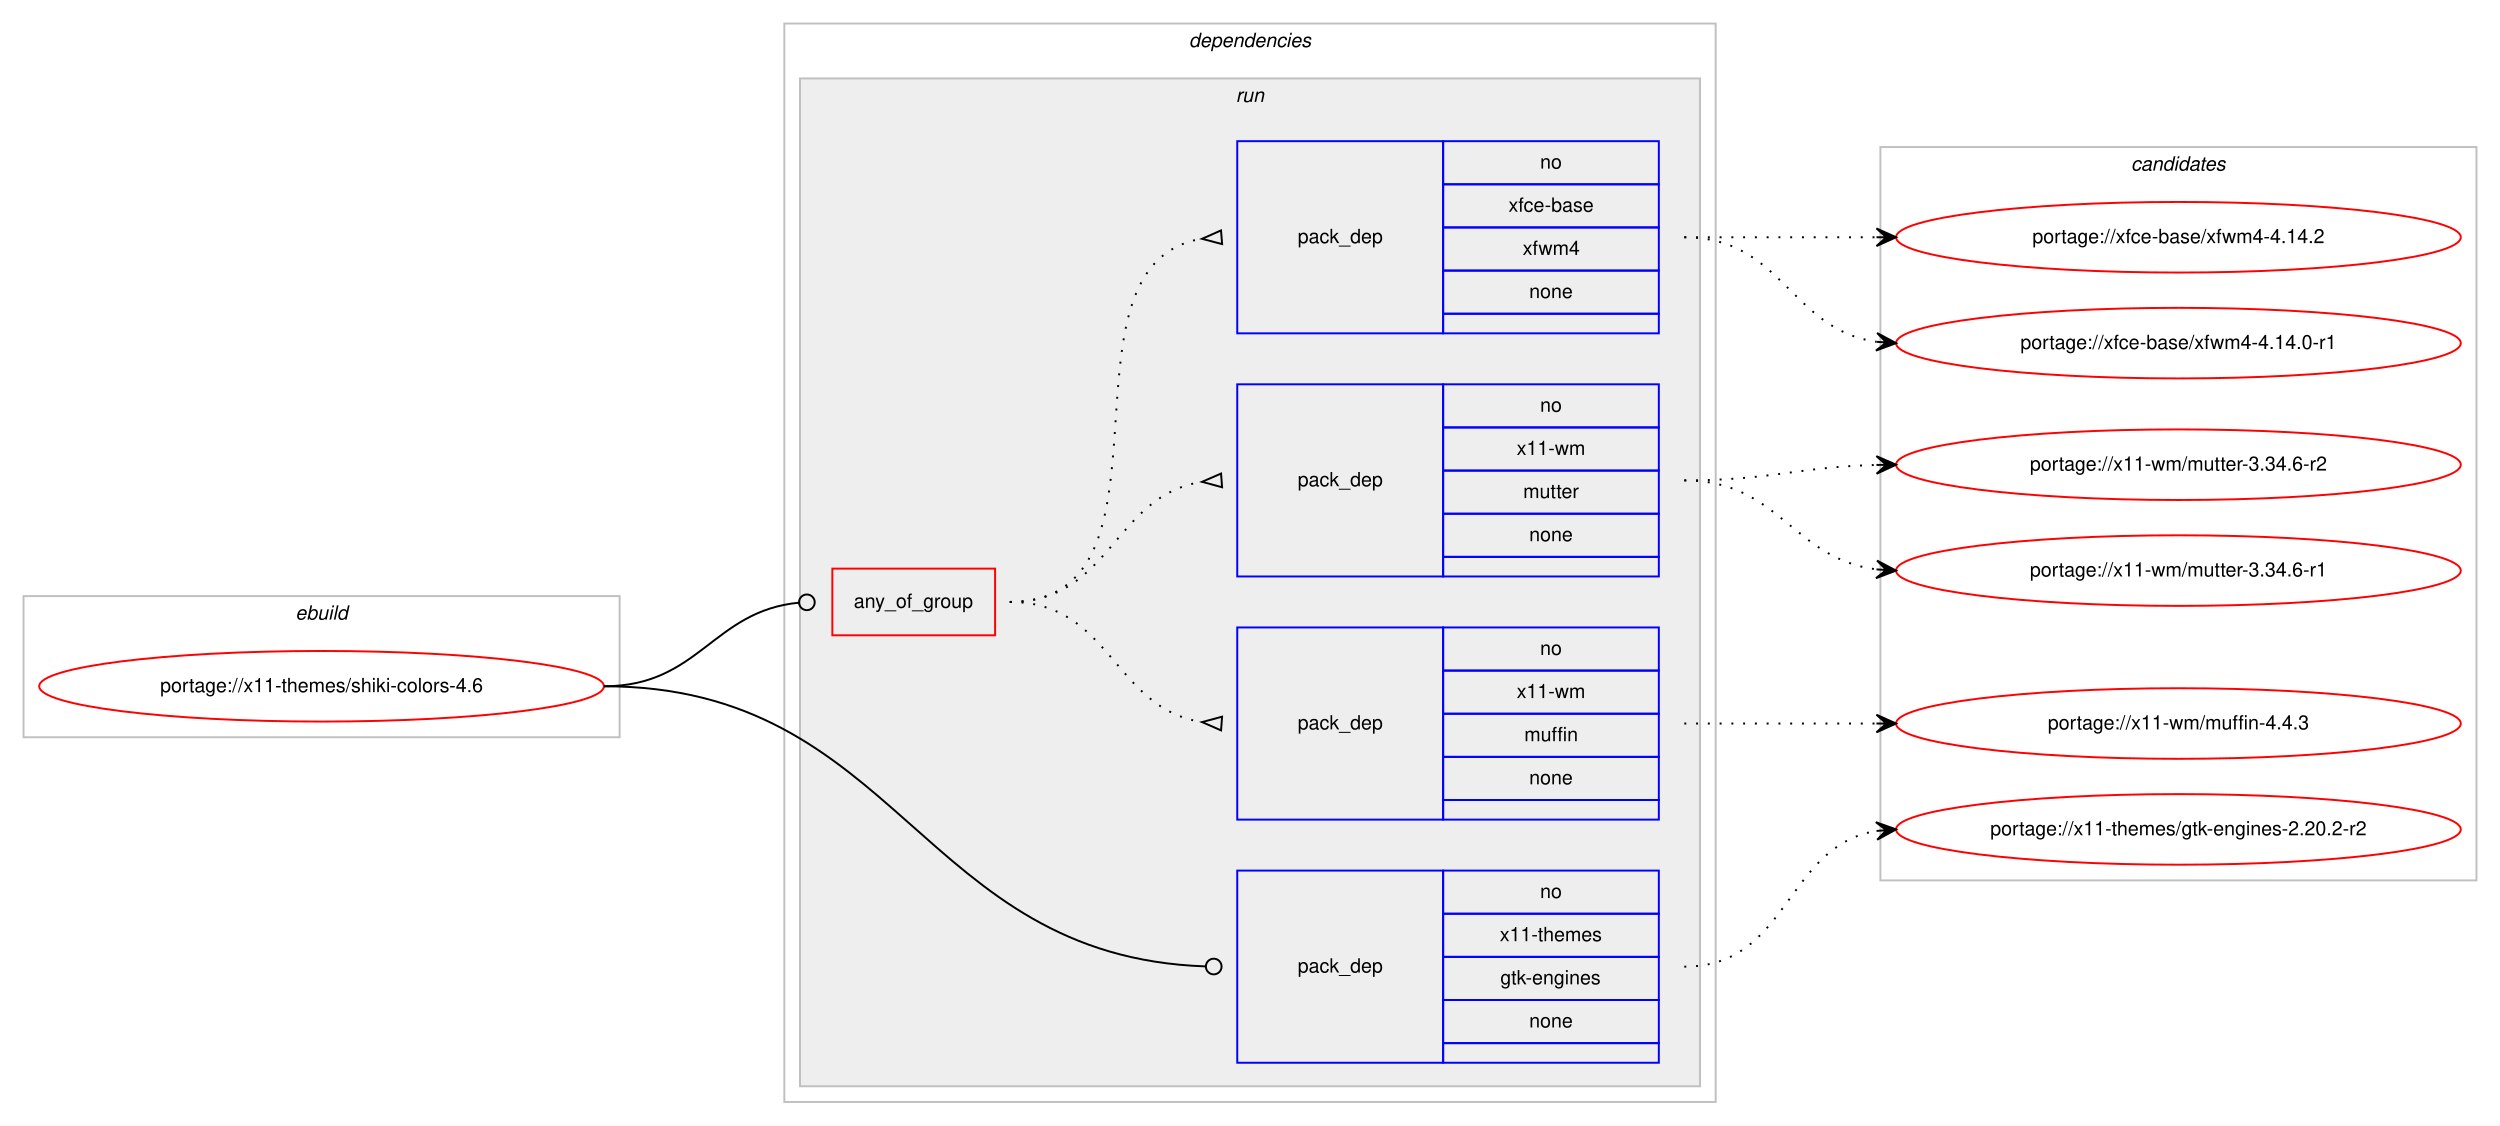
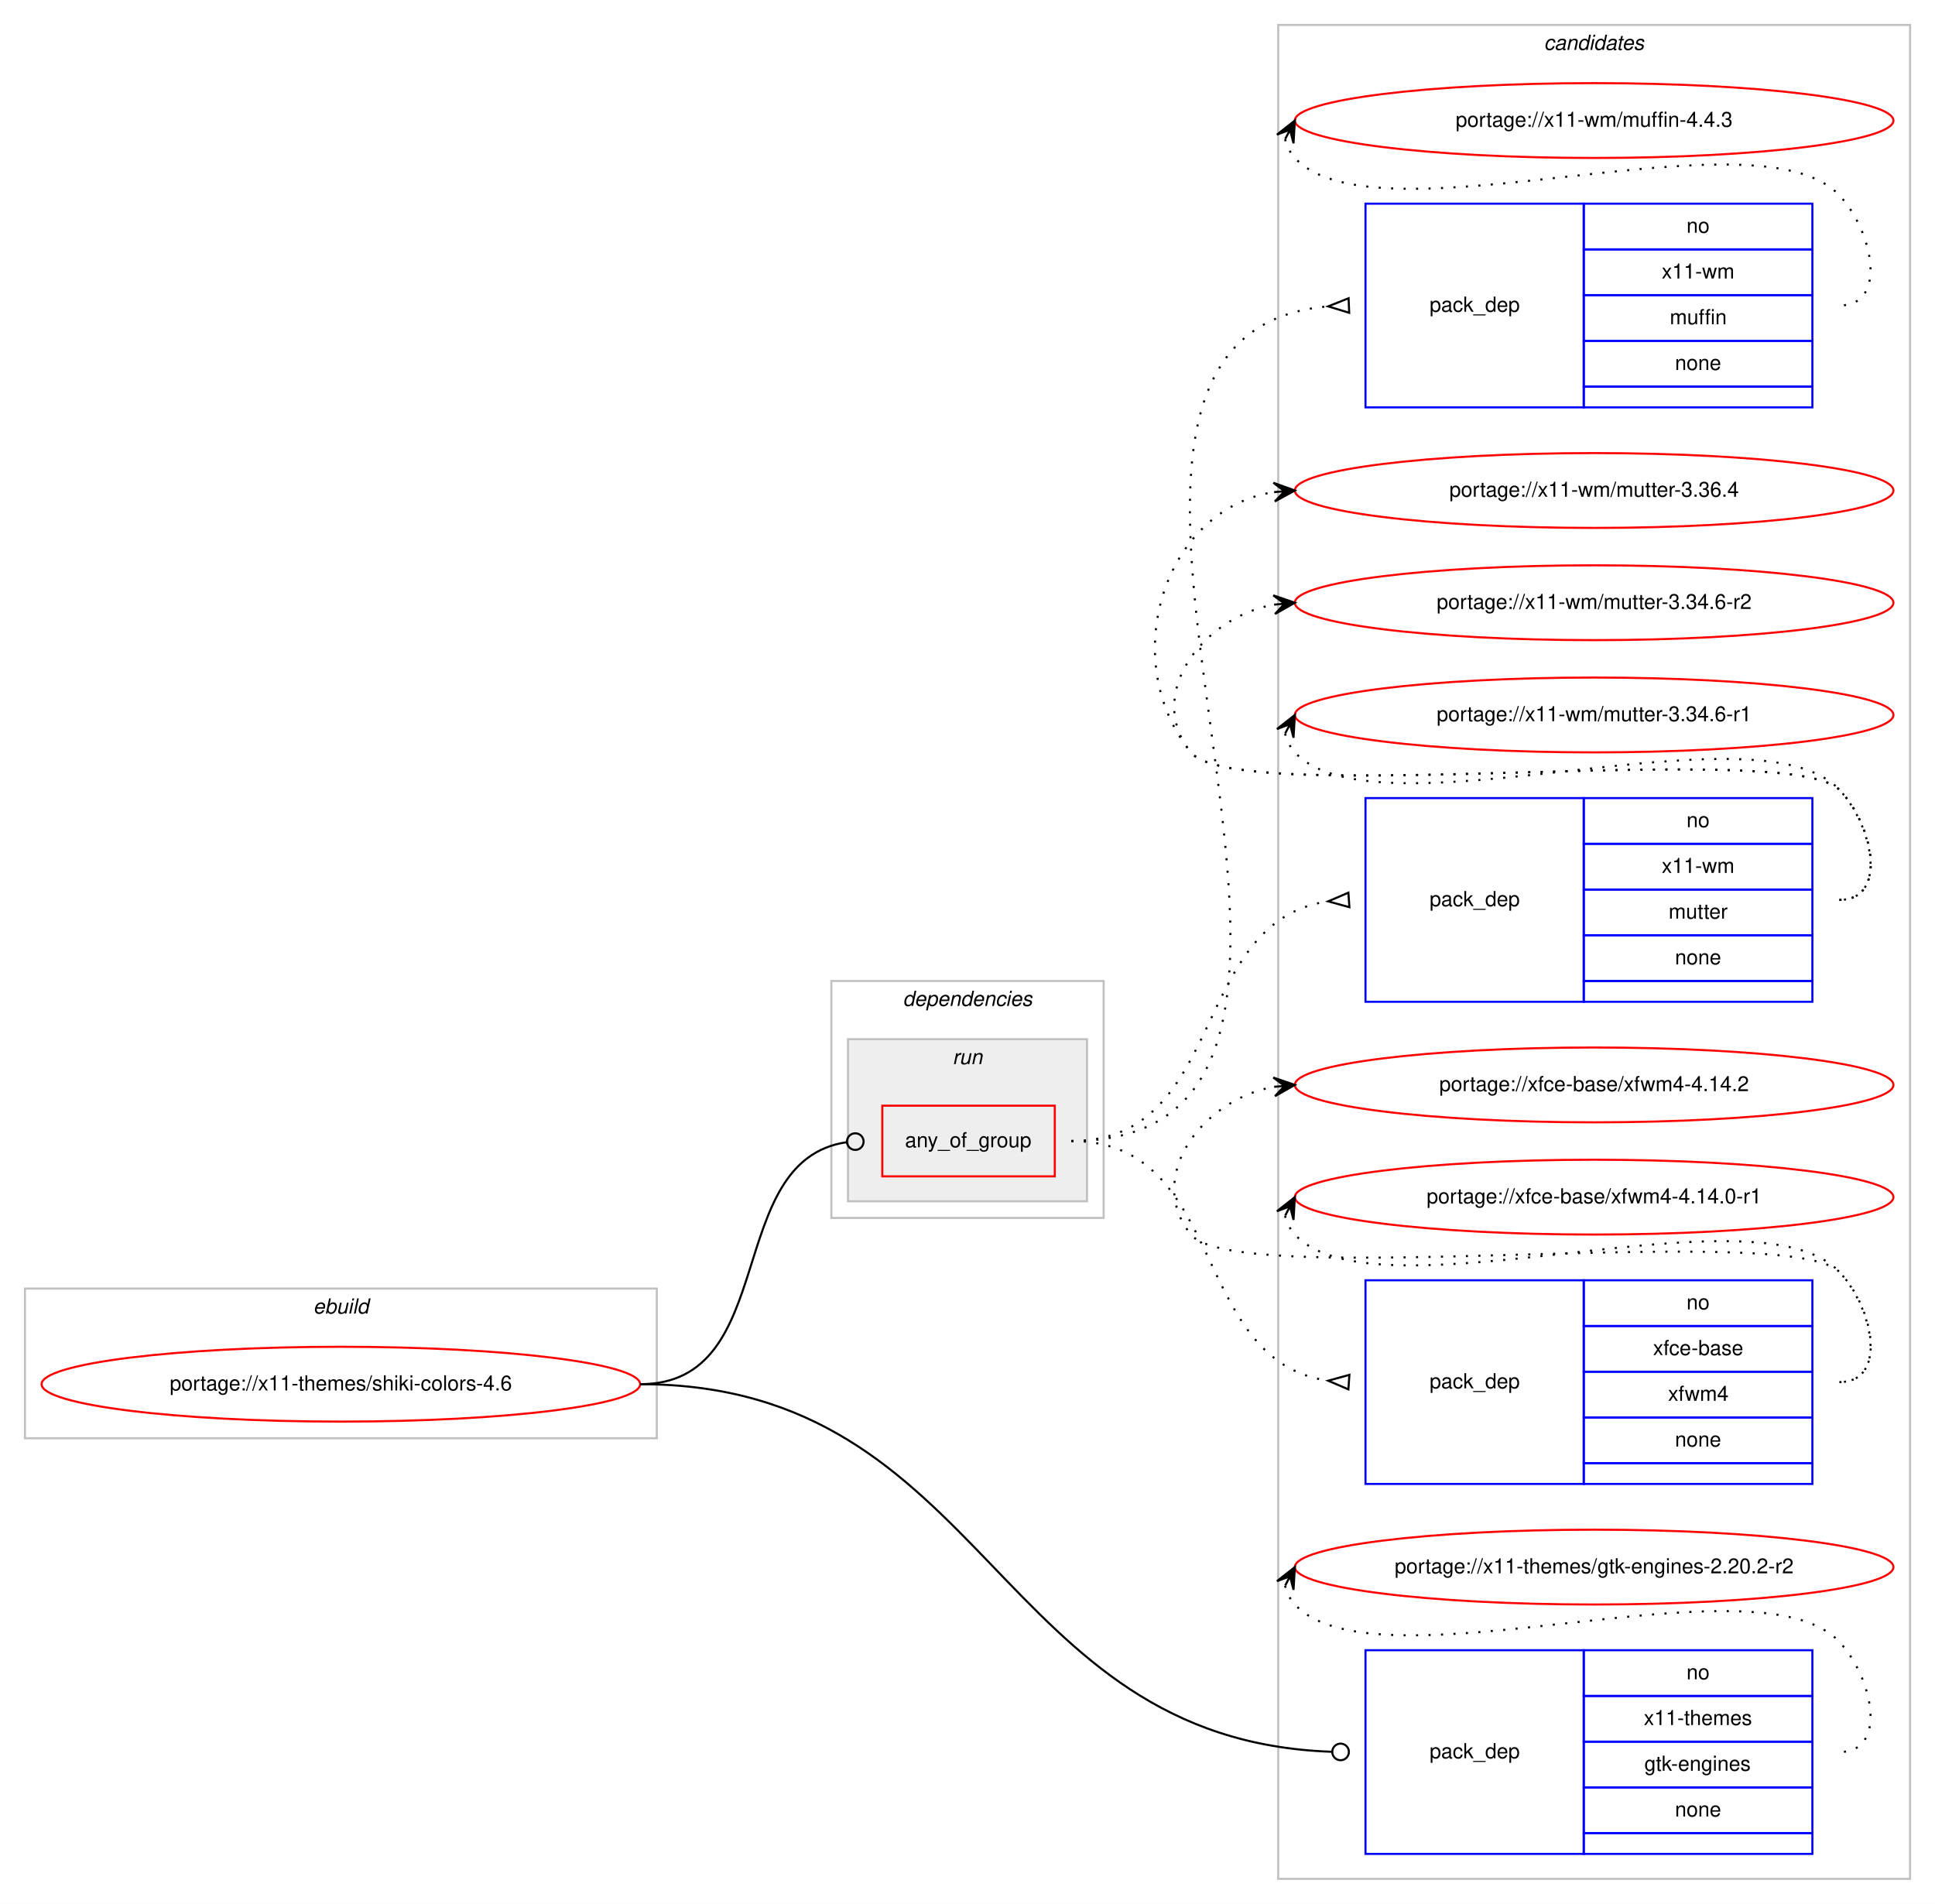
- <svg xmlns="http://www.w3.org/2000/svg" xmlns:xlink="http://www.w3.org/1999/xlink" width="1275pt" height="574pt" viewBox="0.00 0.00 1275.00 574.00">
-   <g id="graph0" class="graph" transform="scale(1 1) rotate(0) translate(4 570)">
-     <polygon fill="#ffffff" stroke="transparent" points="-4,4 -4,-570 1271,-570 1271,4 -4,4" />
+ <svg xmlns="http://www.w3.org/2000/svg" xmlns:xlink="http://www.w3.org/1999/xlink" width="931pt" height="916pt" viewBox="0.00 0.00 931.00 916.00">
+   <g id="graph0" class="graph" transform="scale(1 1) rotate(0) translate(4 912)">
+     <polygon fill="#ffffff" stroke="transparent" points="-4,4 -4,-912 927,-912 927,4 -4,4" />
+     <g id="clust11" class="cluster">
+       <polygon fill="none" stroke="#c0c0c0" points="611,-8 611,-900 915,-900 915,-8 611,-8" />
+       <text text-anchor="start" x="738.824" y="-888" font-family="Helvetica,sans-Serif" font-style="italic" font-size="10.00" fill="#000000">candidates</text>
+     </g>
    <g id="clust1" class="cluster">
-       <polygon fill="none" stroke="#c0c0c0" points="8,-194 8,-266 312,-266 312,-194 8,-194" />
-       <text text-anchor="start" x="146.663" y="-254" font-family="Helvetica,sans-Serif" font-style="italic" font-size="10.00" fill="#000000">ebuild</text>
+       <polygon fill="none" stroke="#c0c0c0" points="8,-220 8,-292 312,-292 312,-220 8,-220" />
+       <text text-anchor="start" x="146.663" y="-280" font-family="Helvetica,sans-Serif" font-style="italic" font-size="10.00" fill="#000000">ebuild</text>
    </g>
    <g id="clust2" class="cluster">
-       <polygon fill="none" stroke="#c0c0c0" points="396,-8 396,-558 871,-558 871,-8 396,-8" />
-       <text text-anchor="start" x="602.375" y="-546" font-family="Helvetica,sans-Serif" font-style="italic" font-size="10.00" fill="#000000">dependencies</text>
+       <polygon fill="none" stroke="#c0c0c0" points="396,-326 396,-440 527,-440 527,-326 396,-326" />
+       <text text-anchor="start" x="430.375" y="-428" font-family="Helvetica,sans-Serif" font-style="italic" font-size="10.00" fill="#000000">dependencies</text>
    </g>
    <g id="clust5" class="cluster">
-       <polygon fill="#eeeeee" stroke="#c0c0c0" points="404,-16 404,-530 863,-530 863,-16 404,-16" />
-       <text text-anchor="start" x="626.277" y="-518" font-family="Helvetica,sans-Serif" font-style="italic" font-size="10.00" fill="#000000">run</text>
-     </g>
-     <g id="clust11" class="cluster">
-       <polygon fill="none" stroke="#c0c0c0" points="955,-121 955,-495 1259,-495 1259,-121 955,-121" />
-       <text text-anchor="start" x="1082.824" y="-483" font-family="Helvetica,sans-Serif" font-style="italic" font-size="10.00" fill="#000000">candidates</text>
+       <polygon fill="#eeeeee" stroke="#c0c0c0" points="404,-334 404,-412 519,-412 519,-334 404,-334" />
+       <text text-anchor="start" x="454.276" y="-400" font-family="Helvetica,sans-Serif" font-style="italic" font-size="10.00" fill="#000000">run</text>
    </g>
    <g id="node1" class="node">
      <g id="a_node1">
        <a xlink:href="../x11-themes/shiki-colors-4.6.svg" xlink:title="portage://x11-themes/shiki-colors-4.6">
-           <ellipse fill="none" stroke="#ff0000" cx="160" cy="-220" rx="144" ry="18" />
-           <text text-anchor="middle" x="160" y="-217" font-family="Helvetica,sans-Serif" font-size="10.00" fill="#000000">portage://x11-themes/shiki-colors-4.6</text>
+           <ellipse fill="none" stroke="#ff0000" cx="160" cy="-246" rx="144" ry="18" />
+           <text text-anchor="middle" x="160" y="-243" font-family="Helvetica,sans-Serif" font-size="10.00" fill="#000000">portage://x11-themes/shiki-colors-4.6</text>
        </a>
      </g>
    </g>
    <g id="node2" class="node">
-       <polygon fill="none" stroke="#ff0000" points="420.5,-246 420.5,-280 503.5,-280 503.5,-246 420.5,-246" />
-       <text text-anchor="start" x="431.43" y="-260" font-family="Helvetica,sans-Serif" font-size="10.00" fill="#000000">any_of_group</text>
+       <polygon fill="none" stroke="#ff0000" points="420.5,-346 420.5,-380 503.5,-380 503.5,-346 420.5,-346" />
+       <text text-anchor="start" x="431.43" y="-360" font-family="Helvetica,sans-Serif" font-size="10.00" fill="#000000">any_of_group</text>
    </g>
    <g id="edge4" class="edge">
-       <path fill="none" stroke="#000000" d="M304,-220C352.644,-220 359.4,-258.425 403.463,-262.628" />
-       <ellipse fill="none" stroke="#000000" cx="407.504" cy="-262.815" rx="4" ry="4" />
+       <path fill="none" stroke="#000000" d="M304,-246C371.72,-246 343.475,-353.599 403.323,-362.426" />
+       <ellipse fill="none" stroke="#000000" cx="407.51" cy="-362.72" rx="4" ry="4" />
    </g>
    <g id="node6" class="node">
-       <polygon fill="none" stroke="#0000ff" points="627,-28 627,-126 732,-126 732,-28 627,-28" />
-       <text text-anchor="start" x="657.823" y="-74" font-family="Helvetica,sans-Serif" font-size="10.00" fill="#000000">pack_dep</text>
-       <polygon fill="none" stroke="#0000ff" points="732,-104 732,-126 842,-126 842,-104 732,-104" />
-       <text text-anchor="start" x="781.441" y="-112" font-family="Helvetica,sans-Serif" font-size="10.00" fill="#000000">no</text>
-       <polygon fill="none" stroke="#0000ff" points="732,-82 732,-104 842,-104 842,-82 732,-82" />
-       <text text-anchor="start" x="760.884" y="-90" font-family="Helvetica,sans-Serif" font-size="10.00" fill="#000000">x11-themes</text>
-       <polygon fill="none" stroke="#0000ff" points="732,-60 732,-82 842,-82 842,-60 732,-60" />
-       <text text-anchor="start" x="761.159" y="-68" font-family="Helvetica,sans-Serif" font-size="10.00" fill="#000000">gtk-engines</text>
-       <polygon fill="none" stroke="#0000ff" points="732,-38 732,-60 842,-60 842,-38 732,-38" />
-       <text text-anchor="start" x="775.882" y="-46" font-family="Helvetica,sans-Serif" font-size="10.00" fill="#000000">none</text>
-       <polygon fill="none" stroke="#0000ff" points="732,-28 732,-38 842,-38 842,-28 732,-28" />
+       <polygon fill="none" stroke="#0000ff" points="653,-20 653,-118 758,-118 758,-20 653,-20" />
+       <text text-anchor="start" x="683.823" y="-66" font-family="Helvetica,sans-Serif" font-size="10.00" fill="#000000">pack_dep</text>
+       <polygon fill="none" stroke="#0000ff" points="758,-96 758,-118 868,-118 868,-96 758,-96" />
+       <text text-anchor="start" x="807.441" y="-104" font-family="Helvetica,sans-Serif" font-size="10.00" fill="#000000">no</text>
+       <polygon fill="none" stroke="#0000ff" points="758,-74 758,-96 868,-96 868,-74 758,-74" />
+       <text text-anchor="start" x="786.884" y="-82" font-family="Helvetica,sans-Serif" font-size="10.00" fill="#000000">x11-themes</text>
+       <polygon fill="none" stroke="#0000ff" points="758,-52 758,-74 868,-74 868,-52 758,-52" />
+       <text text-anchor="start" x="787.159" y="-60" font-family="Helvetica,sans-Serif" font-size="10.00" fill="#000000">gtk-engines</text>
+       <polygon fill="none" stroke="#0000ff" points="758,-30 758,-52 868,-52 868,-30 758,-30" />
+       <text text-anchor="start" x="801.882" y="-38" font-family="Helvetica,sans-Serif" font-size="10.00" fill="#000000">none</text>
+       <polygon fill="none" stroke="#0000ff" points="758,-20 758,-30 868,-30 868,-20 758,-20" />
    </g>
    <g id="edge5" class="edge">
-       <path fill="none" stroke="#000000" d="M304,-220C454.898,-220 464.921,-82.257 610.591,-77.146" />
-       <ellipse fill="none" stroke="#000000" cx="615.001" cy="-77.069" rx="4" ry="4" />
+       <path fill="none" stroke="#000000" d="M304,-246C471.921,-246 474.214,-74.828 636.636,-69.145" />
+       <ellipse fill="none" stroke="#000000" cx="641.001" cy="-69.069" rx="4" ry="4" />
    </g>
    <g id="node3" class="node">
-       <polygon fill="none" stroke="#0000ff" points="627,-152 627,-250 732,-250 732,-152 627,-152" />
-       <text text-anchor="start" x="657.823" y="-198" font-family="Helvetica,sans-Serif" font-size="10.00" fill="#000000">pack_dep</text>
-       <polygon fill="none" stroke="#0000ff" points="732,-228 732,-250 842,-250 842,-228 732,-228" />
-       <text text-anchor="start" x="781.441" y="-236" font-family="Helvetica,sans-Serif" font-size="10.00" fill="#000000">no</text>
-       <polygon fill="none" stroke="#0000ff" points="732,-206 732,-228 842,-228 842,-206 732,-206" />
-       <text text-anchor="start" x="769.503" y="-214" font-family="Helvetica,sans-Serif" font-size="10.00" fill="#000000">x11-wm</text>
-       <polygon fill="none" stroke="#0000ff" points="732,-184 732,-206 842,-206 842,-184 732,-184" />
-       <text text-anchor="start" x="773.388" y="-192" font-family="Helvetica,sans-Serif" font-size="10.00" fill="#000000">muffin</text>
-       <polygon fill="none" stroke="#0000ff" points="732,-162 732,-184 842,-184 842,-162 732,-162" />
-       <text text-anchor="start" x="775.882" y="-170" font-family="Helvetica,sans-Serif" font-size="10.00" fill="#000000">none</text>
-       <polygon fill="none" stroke="#0000ff" points="732,-152 732,-162 842,-162 842,-152 732,-152" />
+       <polygon fill="none" stroke="#0000ff" points="653,-716 653,-814 758,-814 758,-716 653,-716" />
+       <text text-anchor="start" x="683.823" y="-762" font-family="Helvetica,sans-Serif" font-size="10.00" fill="#000000">pack_dep</text>
+       <polygon fill="none" stroke="#0000ff" points="758,-792 758,-814 868,-814 868,-792 758,-792" />
+       <text text-anchor="start" x="807.441" y="-800" font-family="Helvetica,sans-Serif" font-size="10.00" fill="#000000">no</text>
+       <polygon fill="none" stroke="#0000ff" points="758,-770 758,-792 868,-792 868,-770 758,-770" />
+       <text text-anchor="start" x="795.503" y="-778" font-family="Helvetica,sans-Serif" font-size="10.00" fill="#000000">x11-wm</text>
+       <polygon fill="none" stroke="#0000ff" points="758,-748 758,-770 868,-770 868,-748 758,-748" />
+       <text text-anchor="start" x="799.388" y="-756" font-family="Helvetica,sans-Serif" font-size="10.00" fill="#000000">muffin</text>
+       <polygon fill="none" stroke="#0000ff" points="758,-726 758,-748 868,-748 868,-726 758,-726" />
+       <text text-anchor="start" x="801.882" y="-734" font-family="Helvetica,sans-Serif" font-size="10.00" fill="#000000">none</text>
+       <polygon fill="none" stroke="#0000ff" points="758,-716 758,-726 868,-726 868,-716 758,-716" />
    </g>
    <g id="edge1" class="edge">
-       <path fill="none" stroke="#000000" stroke-dasharray="1,5" d="M511,-263C562.78,-263 563.759,-208.735 608.99,-201.739" />
-       <polygon fill="none" stroke="#000000" points="619.258,-204.49 609.027,-201.737 618.742,-197.51 619.258,-204.49" />
+       <path fill="none" stroke="#000000" stroke-dasharray="1,5" d="M511.5,-363C696.268,-363 465.609,-750.22 634.961,-764.59" />
+       <polygon fill="none" stroke="#000000" points="644.857,-768.497 635.008,-764.592 645.143,-761.503 644.857,-768.497" />
    </g>
    <g id="node4" class="node">
-       <polygon fill="none" stroke="#0000ff" points="627,-276 627,-374 732,-374 732,-276 627,-276" />
-       <text text-anchor="start" x="657.823" y="-322" font-family="Helvetica,sans-Serif" font-size="10.00" fill="#000000">pack_dep</text>
-       <polygon fill="none" stroke="#0000ff" points="732,-352 732,-374 842,-374 842,-352 732,-352" />
-       <text text-anchor="start" x="781.441" y="-360" font-family="Helvetica,sans-Serif" font-size="10.00" fill="#000000">no</text>
-       <polygon fill="none" stroke="#0000ff" points="732,-330 732,-352 842,-352 842,-330 732,-330" />
-       <text text-anchor="start" x="769.503" y="-338" font-family="Helvetica,sans-Serif" font-size="10.00" fill="#000000">x11-wm</text>
-       <polygon fill="none" stroke="#0000ff" points="732,-308 732,-330 842,-330 842,-308 732,-308" />
-       <text text-anchor="start" x="772.833" y="-316" font-family="Helvetica,sans-Serif" font-size="10.00" fill="#000000">mutter</text>
-       <polygon fill="none" stroke="#0000ff" points="732,-286 732,-308 842,-308 842,-286 732,-286" />
-       <text text-anchor="start" x="775.882" y="-294" font-family="Helvetica,sans-Serif" font-size="10.00" fill="#000000">none</text>
-       <polygon fill="none" stroke="#0000ff" points="732,-276 732,-286 842,-286 842,-276 732,-276" />
+       <polygon fill="none" stroke="#0000ff" points="653,-430 653,-528 758,-528 758,-430 653,-430" />
+       <text text-anchor="start" x="683.823" y="-476" font-family="Helvetica,sans-Serif" font-size="10.00" fill="#000000">pack_dep</text>
+       <polygon fill="none" stroke="#0000ff" points="758,-506 758,-528 868,-528 868,-506 758,-506" />
+       <text text-anchor="start" x="807.441" y="-514" font-family="Helvetica,sans-Serif" font-size="10.00" fill="#000000">no</text>
+       <polygon fill="none" stroke="#0000ff" points="758,-484 758,-506 868,-506 868,-484 758,-484" />
+       <text text-anchor="start" x="795.503" y="-492" font-family="Helvetica,sans-Serif" font-size="10.00" fill="#000000">x11-wm</text>
+       <polygon fill="none" stroke="#0000ff" points="758,-462 758,-484 868,-484 868,-462 758,-462" />
+       <text text-anchor="start" x="798.833" y="-470" font-family="Helvetica,sans-Serif" font-size="10.00" fill="#000000">mutter</text>
+       <polygon fill="none" stroke="#0000ff" points="758,-440 758,-462 868,-462 868,-440 758,-440" />
+       <text text-anchor="start" x="801.882" y="-448" font-family="Helvetica,sans-Serif" font-size="10.00" fill="#000000">none</text>
+       <polygon fill="none" stroke="#0000ff" points="758,-430 758,-440 868,-440 868,-430 758,-430" />
    </g>
    <g id="edge2" class="edge">
-       <path fill="none" stroke="#000000" stroke-dasharray="1,5" d="M511,-263C562.78,-263 563.759,-317.265 608.99,-324.26" />
-       <polygon fill="none" stroke="#000000" points="618.742,-328.49 609.027,-324.263 619.258,-321.51 618.742,-328.49" />
+       <path fill="none" stroke="#000000" stroke-dasharray="1,5" d="M511.5,-363C586.572,-363 568.32,-468.812 635.008,-478.319" />
+       <polygon fill="none" stroke="#000000" points="644.762,-482.492 635.023,-478.32 645.238,-475.508 644.762,-482.492" />
    </g>
    <g id="node5" class="node">
-       <polygon fill="none" stroke="#0000ff" points="627,-400 627,-498 732,-498 732,-400 627,-400" />
-       <text text-anchor="start" x="657.823" y="-446" font-family="Helvetica,sans-Serif" font-size="10.00" fill="#000000">pack_dep</text>
-       <polygon fill="none" stroke="#0000ff" points="732,-476 732,-498 842,-498 842,-476 732,-476" />
-       <text text-anchor="start" x="781.441" y="-484" font-family="Helvetica,sans-Serif" font-size="10.00" fill="#000000">no</text>
-       <polygon fill="none" stroke="#0000ff" points="732,-454 732,-476 842,-476 842,-454 732,-454" />
-       <text text-anchor="start" x="765.328" y="-462" font-family="Helvetica,sans-Serif" font-size="10.00" fill="#000000">xfce-base</text>
-       <polygon fill="none" stroke="#0000ff" points="732,-432 732,-454 842,-454 842,-432 732,-432" />
-       <text text-anchor="start" x="772.557" y="-440" font-family="Helvetica,sans-Serif" font-size="10.00" fill="#000000">xfwm4</text>
-       <polygon fill="none" stroke="#0000ff" points="732,-410 732,-432 842,-432 842,-410 732,-410" />
-       <text text-anchor="start" x="775.882" y="-418" font-family="Helvetica,sans-Serif" font-size="10.00" fill="#000000">none</text>
-       <polygon fill="none" stroke="#0000ff" points="732,-400 732,-410 842,-410 842,-400 732,-400" />
+       <polygon fill="none" stroke="#0000ff" points="653,-198 653,-296 758,-296 758,-198 653,-198" />
+       <text text-anchor="start" x="683.823" y="-244" font-family="Helvetica,sans-Serif" font-size="10.00" fill="#000000">pack_dep</text>
+       <polygon fill="none" stroke="#0000ff" points="758,-274 758,-296 868,-296 868,-274 758,-274" />
+       <text text-anchor="start" x="807.441" y="-282" font-family="Helvetica,sans-Serif" font-size="10.00" fill="#000000">no</text>
+       <polygon fill="none" stroke="#0000ff" points="758,-252 758,-274 868,-274 868,-252 758,-252" />
+       <text text-anchor="start" x="791.328" y="-260" font-family="Helvetica,sans-Serif" font-size="10.00" fill="#000000">xfce-base</text>
+       <polygon fill="none" stroke="#0000ff" points="758,-230 758,-252 868,-252 868,-230 758,-230" />
+       <text text-anchor="start" x="798.557" y="-238" font-family="Helvetica,sans-Serif" font-size="10.00" fill="#000000">xfwm4</text>
+       <polygon fill="none" stroke="#0000ff" points="758,-208 758,-230 868,-230 868,-208 758,-208" />
+       <text text-anchor="start" x="801.882" y="-216" font-family="Helvetica,sans-Serif" font-size="10.00" fill="#000000">none</text>
+       <polygon fill="none" stroke="#0000ff" points="758,-198 758,-208 868,-208 868,-198 758,-198" />
    </g>
    <g id="edge3" class="edge">
-       <path fill="none" stroke="#000000" stroke-dasharray="1,5" d="M511,-263C602.858,-263 529.634,-434.753 608.595,-448.171" />
-       <polygon fill="none" stroke="#000000" points="618.722,-452.489 609.032,-448.205 619.278,-445.511 618.722,-452.489" />
+       <path fill="none" stroke="#000000" stroke-dasharray="1,5" d="M511.5,-363C586.572,-363 568.32,-257.188 635.008,-247.681" />
+       <polygon fill="none" stroke="#000000" points="645.238,-250.492 635.023,-247.68 644.762,-243.508 645.238,-250.492" />
    </g>
    <g id="node7" class="node">
      <g id="a_node7">
        <a xlink:href="../x11-wm/muffin-4.4.3.svg" xlink:title="portage://x11-wm/muffin-4.4.3">
-           <ellipse fill="none" stroke="#ff0000" cx="1107" cy="-201" rx="144" ry="18" />
-           <text text-anchor="middle" x="1107" y="-198" font-family="Helvetica,sans-Serif" font-size="10.00" fill="#000000">portage://x11-wm/muffin-4.4.3</text>
+           <ellipse fill="none" stroke="#ff0000" cx="763" cy="-854" rx="144" ry="18" />
+           <text text-anchor="middle" x="763" y="-851" font-family="Helvetica,sans-Serif" font-size="10.00" fill="#000000">portage://x11-wm/muffin-4.4.3</text>
        </a>
      </g>
    </g>
    <g id="edge6" class="edge">
-       <path fill="none" stroke="#000000" stroke-dasharray="1,5" d="M855,-201C899.438,-201 913.02,-201 952.878,-201" />
-       <polygon fill="#000000" stroke="#000000" points="963,-201 953,-205.5 958,-201 953,-201 953,-201 953,-201 958,-201 953,-196.5 963,-201 963,-201" />
+       <path fill="none" stroke="#000000" stroke-dasharray="1,5" d="M614.303,-845.011C615.046,-841.792 616.782,-838.375 619,-836 658.827,-793.343 841.173,-860.657 881,-818 897.075,-800.782 904.556,-765 881,-765" />
+       <polygon fill="#000000" stroke="#000000" points="619,-854 610.38,-847.221 616.684,-849.569 614.368,-845.137 614.368,-845.137 614.368,-845.137 616.684,-849.569 618.357,-843.053 619,-854 619,-854" />
    </g>
    <g id="node8" class="node">
      <g id="a_node8">
-         <a xlink:href="../x11-wm/mutter-3.34.6-r2.svg" xlink:title="portage://x11-wm/mutter-3.34.6-r2">
-           <ellipse fill="none" stroke="#ff0000" cx="1107" cy="-333" rx="144" ry="18" />
-           <text text-anchor="middle" x="1107" y="-330" font-family="Helvetica,sans-Serif" font-size="10.00" fill="#000000">portage://x11-wm/mutter-3.34.6-r2</text>
+         <a xlink:href="../x11-wm/mutter-3.36.4.svg" xlink:title="portage://x11-wm/mutter-3.36.4">
+           <ellipse fill="none" stroke="#ff0000" cx="763" cy="-676" rx="144" ry="18" />
+           <text text-anchor="middle" x="763" y="-673" font-family="Helvetica,sans-Serif" font-size="10.00" fill="#000000">portage://x11-wm/mutter-3.36.4</text>
        </a>
      </g>
    </g>
    <g id="edge7" class="edge">
-       <path fill="none" stroke="#000000" stroke-dasharray="1,5" d="M855,-325C899.559,-325 912.926,-331.857 952.855,-332.874" />
-       <polygon fill="#000000" stroke="#000000" points="963,-333 952.945,-337.376 958,-332.938 953.001,-332.876 953.001,-332.876 953.001,-332.876 958,-332.938 953.057,-328.376 963,-333 963,-333" />
+       <path fill="none" stroke="#000000" stroke-dasharray="1,5" d="M881,-479C904.556,-479 897.376,-515.068 881,-532 856.859,-556.959 590.83,-522.996 569,-550 533.343,-594.108 555.739,-666.836 608.752,-675.207" />
+       <polygon fill="#000000" stroke="#000000" points="619,-676 608.683,-679.715 614.015,-675.614 609.03,-675.229 609.03,-675.229 609.03,-675.229 614.015,-675.614 609.377,-670.742 619,-676 619,-676" />
    </g>
    <g id="node9" class="node">
      <g id="a_node9">
-         <a xlink:href="../x11-wm/mutter-3.34.6-r1.svg" xlink:title="portage://x11-wm/mutter-3.34.6-r1">
-           <ellipse fill="none" stroke="#ff0000" cx="1107" cy="-279" rx="144" ry="18" />
-           <text text-anchor="middle" x="1107" y="-276" font-family="Helvetica,sans-Serif" font-size="10.00" fill="#000000">portage://x11-wm/mutter-3.34.6-r1</text>
+         <a xlink:href="../x11-wm/mutter-3.34.6-r2.svg" xlink:title="portage://x11-wm/mutter-3.34.6-r2">
+           <ellipse fill="none" stroke="#ff0000" cx="763" cy="-622" rx="144" ry="18" />
+           <text text-anchor="middle" x="763" y="-619" font-family="Helvetica,sans-Serif" font-size="10.00" fill="#000000">portage://x11-wm/mutter-3.34.6-r2</text>
        </a>
      </g>
    </g>
    <g id="edge8" class="edge">
-       <path fill="none" stroke="#000000" stroke-dasharray="1,5" d="M855,-325C903.606,-325 910.101,-285.074 952.95,-279.615" />
-       <polygon fill="#000000" stroke="#000000" points="963,-279 953.294,-284.103 958.009,-279.306 953.019,-279.611 953.019,-279.611 953.019,-279.611 958.009,-279.306 952.744,-275.12 963,-279 963,-279" />
+       <path fill="none" stroke="#000000" stroke-dasharray="1,5" d="M881,-479C904.556,-479 897.376,-515.068 881,-532 856.859,-556.959 590.83,-522.996 569,-550 546.708,-577.575 574.14,-614.599 608.623,-621.029" />
+       <polygon fill="#000000" stroke="#000000" points="619,-622 608.624,-625.548 614.022,-621.534 609.043,-621.068 609.043,-621.068 609.043,-621.068 614.022,-621.534 609.463,-616.587 619,-622 619,-622" />
    </g>
    <g id="node10" class="node">
      <g id="a_node10">
-         <a xlink:href="../xfce-base/xfwm4-4.14.2.svg" xlink:title="portage://xfce-base/xfwm4-4.14.2">
-           <ellipse fill="none" stroke="#ff0000" cx="1107" cy="-449" rx="144" ry="18" />
-           <text text-anchor="middle" x="1107" y="-446" font-family="Helvetica,sans-Serif" font-size="10.00" fill="#000000">portage://xfce-base/xfwm4-4.14.2</text>
+         <a xlink:href="../x11-wm/mutter-3.34.6-r1.svg" xlink:title="portage://x11-wm/mutter-3.34.6-r1">
+           <ellipse fill="none" stroke="#ff0000" cx="763" cy="-568" rx="144" ry="18" />
+           <text text-anchor="middle" x="763" y="-565" font-family="Helvetica,sans-Serif" font-size="10.00" fill="#000000">portage://x11-wm/mutter-3.34.6-r1</text>
        </a>
      </g>
    </g>
    <g id="edge9" class="edge">
-       <path fill="none" stroke="#000000" stroke-dasharray="1,5" d="M855,-449C899.438,-449 913.02,-449 952.878,-449" />
-       <polygon fill="#000000" stroke="#000000" points="963,-449 953,-453.5 958,-449 953,-449 953,-449 953,-449 958,-449 953,-444.5 963,-449 963,-449" />
+       <path fill="none" stroke="#000000" stroke-dasharray="1,5" d="M614.303,-559.011C615.046,-555.792 616.782,-552.375 619,-550 658.827,-507.343 841.173,-574.657 881,-532 897.075,-514.782 904.556,-479 881,-479" />
+       <polygon fill="#000000" stroke="#000000" points="619,-568 610.38,-561.221 616.684,-563.569 614.368,-559.137 614.368,-559.137 614.368,-559.137 616.684,-563.569 618.357,-557.053 619,-568 619,-568" />
    </g>
    <g id="node11" class="node">
      <g id="a_node11">
-         <a xlink:href="../xfce-base/xfwm4-4.14.0-r1.svg" xlink:title="portage://xfce-base/xfwm4-4.14.0-r1">
-           <ellipse fill="none" stroke="#ff0000" cx="1107" cy="-395" rx="144" ry="18" />
-           <text text-anchor="middle" x="1107" y="-392" font-family="Helvetica,sans-Serif" font-size="10.00" fill="#000000">portage://xfce-base/xfwm4-4.14.0-r1</text>
+         <a xlink:href="../xfce-base/xfwm4-4.14.2.svg" xlink:title="portage://xfce-base/xfwm4-4.14.2">
+           <ellipse fill="none" stroke="#ff0000" cx="763" cy="-390" rx="144" ry="18" />
+           <text text-anchor="middle" x="763" y="-387" font-family="Helvetica,sans-Serif" font-size="10.00" fill="#000000">portage://xfce-base/xfwm4-4.14.2</text>
        </a>
      </g>
    </g>
    <g id="edge10" class="edge">
-       <path fill="none" stroke="#000000" stroke-dasharray="1,5" d="M855,-449C905.102,-449 909.012,-401.934 952.979,-395.683" />
-       <polygon fill="#000000" stroke="#000000" points="963,-395 953.329,-400.169 958.012,-395.34 953.023,-395.68 953.023,-395.68 953.023,-395.68 958.012,-395.34 952.717,-391.19 963,-395 963,-395" />
+       <path fill="none" stroke="#000000" stroke-dasharray="1,5" d="M881,-247C904.556,-247 897.376,-283.068 881,-300 856.859,-324.959 590.83,-290.996 569,-318 546.708,-345.575 574.14,-382.599 608.623,-389.029" />
+       <polygon fill="#000000" stroke="#000000" points="619,-390 608.624,-393.548 614.022,-389.534 609.043,-389.068 609.043,-389.068 609.043,-389.068 614.022,-389.534 609.463,-384.587 619,-390 619,-390" />
    </g>
    <g id="node12" class="node">
      <g id="a_node12">
-         <a xlink:href="../x11-themes/gtk-engines-2.20.2-r2.svg" xlink:title="portage://x11-themes/gtk-engines-2.20.2-r2">
-           <ellipse fill="none" stroke="#ff0000" cx="1107" cy="-147" rx="144" ry="18" />
-           <text text-anchor="middle" x="1107" y="-144" font-family="Helvetica,sans-Serif" font-size="10.00" fill="#000000">portage://x11-themes/gtk-engines-2.20.2-r2</text>
+         <a xlink:href="../xfce-base/xfwm4-4.14.0-r1.svg" xlink:title="portage://xfce-base/xfwm4-4.14.0-r1">
+           <ellipse fill="none" stroke="#ff0000" cx="763" cy="-336" rx="144" ry="18" />
+           <text text-anchor="middle" x="763" y="-333" font-family="Helvetica,sans-Serif" font-size="10.00" fill="#000000">portage://xfce-base/xfwm4-4.14.0-r1</text>
        </a>
      </g>
    </g>
    <g id="edge11" class="edge">
-       <path fill="none" stroke="#000000" stroke-dasharray="1,5" d="M855,-77C908.625,-77 906.351,-138.523 952.989,-146.214" />
-       <polygon fill="#000000" stroke="#000000" points="963,-147 952.678,-150.703 958.015,-146.608 953.031,-146.217 953.031,-146.217 953.031,-146.217 958.015,-146.608 953.383,-141.731 963,-147 963,-147" />
+       <path fill="none" stroke="#000000" stroke-dasharray="1,5" d="M614.303,-327.011C615.046,-323.792 616.782,-320.375 619,-318 658.827,-275.343 841.173,-342.657 881,-300 897.075,-282.782 904.556,-247 881,-247" />
+       <polygon fill="#000000" stroke="#000000" points="619,-336 610.38,-329.221 616.684,-331.569 614.368,-327.137 614.368,-327.137 614.368,-327.137 616.684,-331.569 618.357,-325.053 619,-336 619,-336" />
+     </g>
+     <g id="node13" class="node">
+       <g id="a_node13">
+         <a xlink:href="../x11-themes/gtk-engines-2.20.2-r2.svg" xlink:title="portage://x11-themes/gtk-engines-2.20.2-r2">
+           <ellipse fill="none" stroke="#ff0000" cx="763" cy="-158" rx="144" ry="18" />
+           <text text-anchor="middle" x="763" y="-155" font-family="Helvetica,sans-Serif" font-size="10.00" fill="#000000">portage://x11-themes/gtk-engines-2.20.2-r2</text>
+         </a>
+       </g>
+     </g>
+     <g id="edge12" class="edge">
+       <path fill="none" stroke="#000000" stroke-dasharray="1,5" d="M614.303,-149.011C615.046,-145.792 616.782,-142.375 619,-140 658.827,-97.343 841.173,-164.657 881,-122 897.075,-104.782 904.556,-69 881,-69" />
+       <polygon fill="#000000" stroke="#000000" points="619,-158 610.38,-151.221 616.684,-153.569 614.368,-149.137 614.368,-149.137 614.368,-149.137 616.684,-153.569 618.357,-147.053 619,-158 619,-158" />
    </g>
  </g>
</svg>
